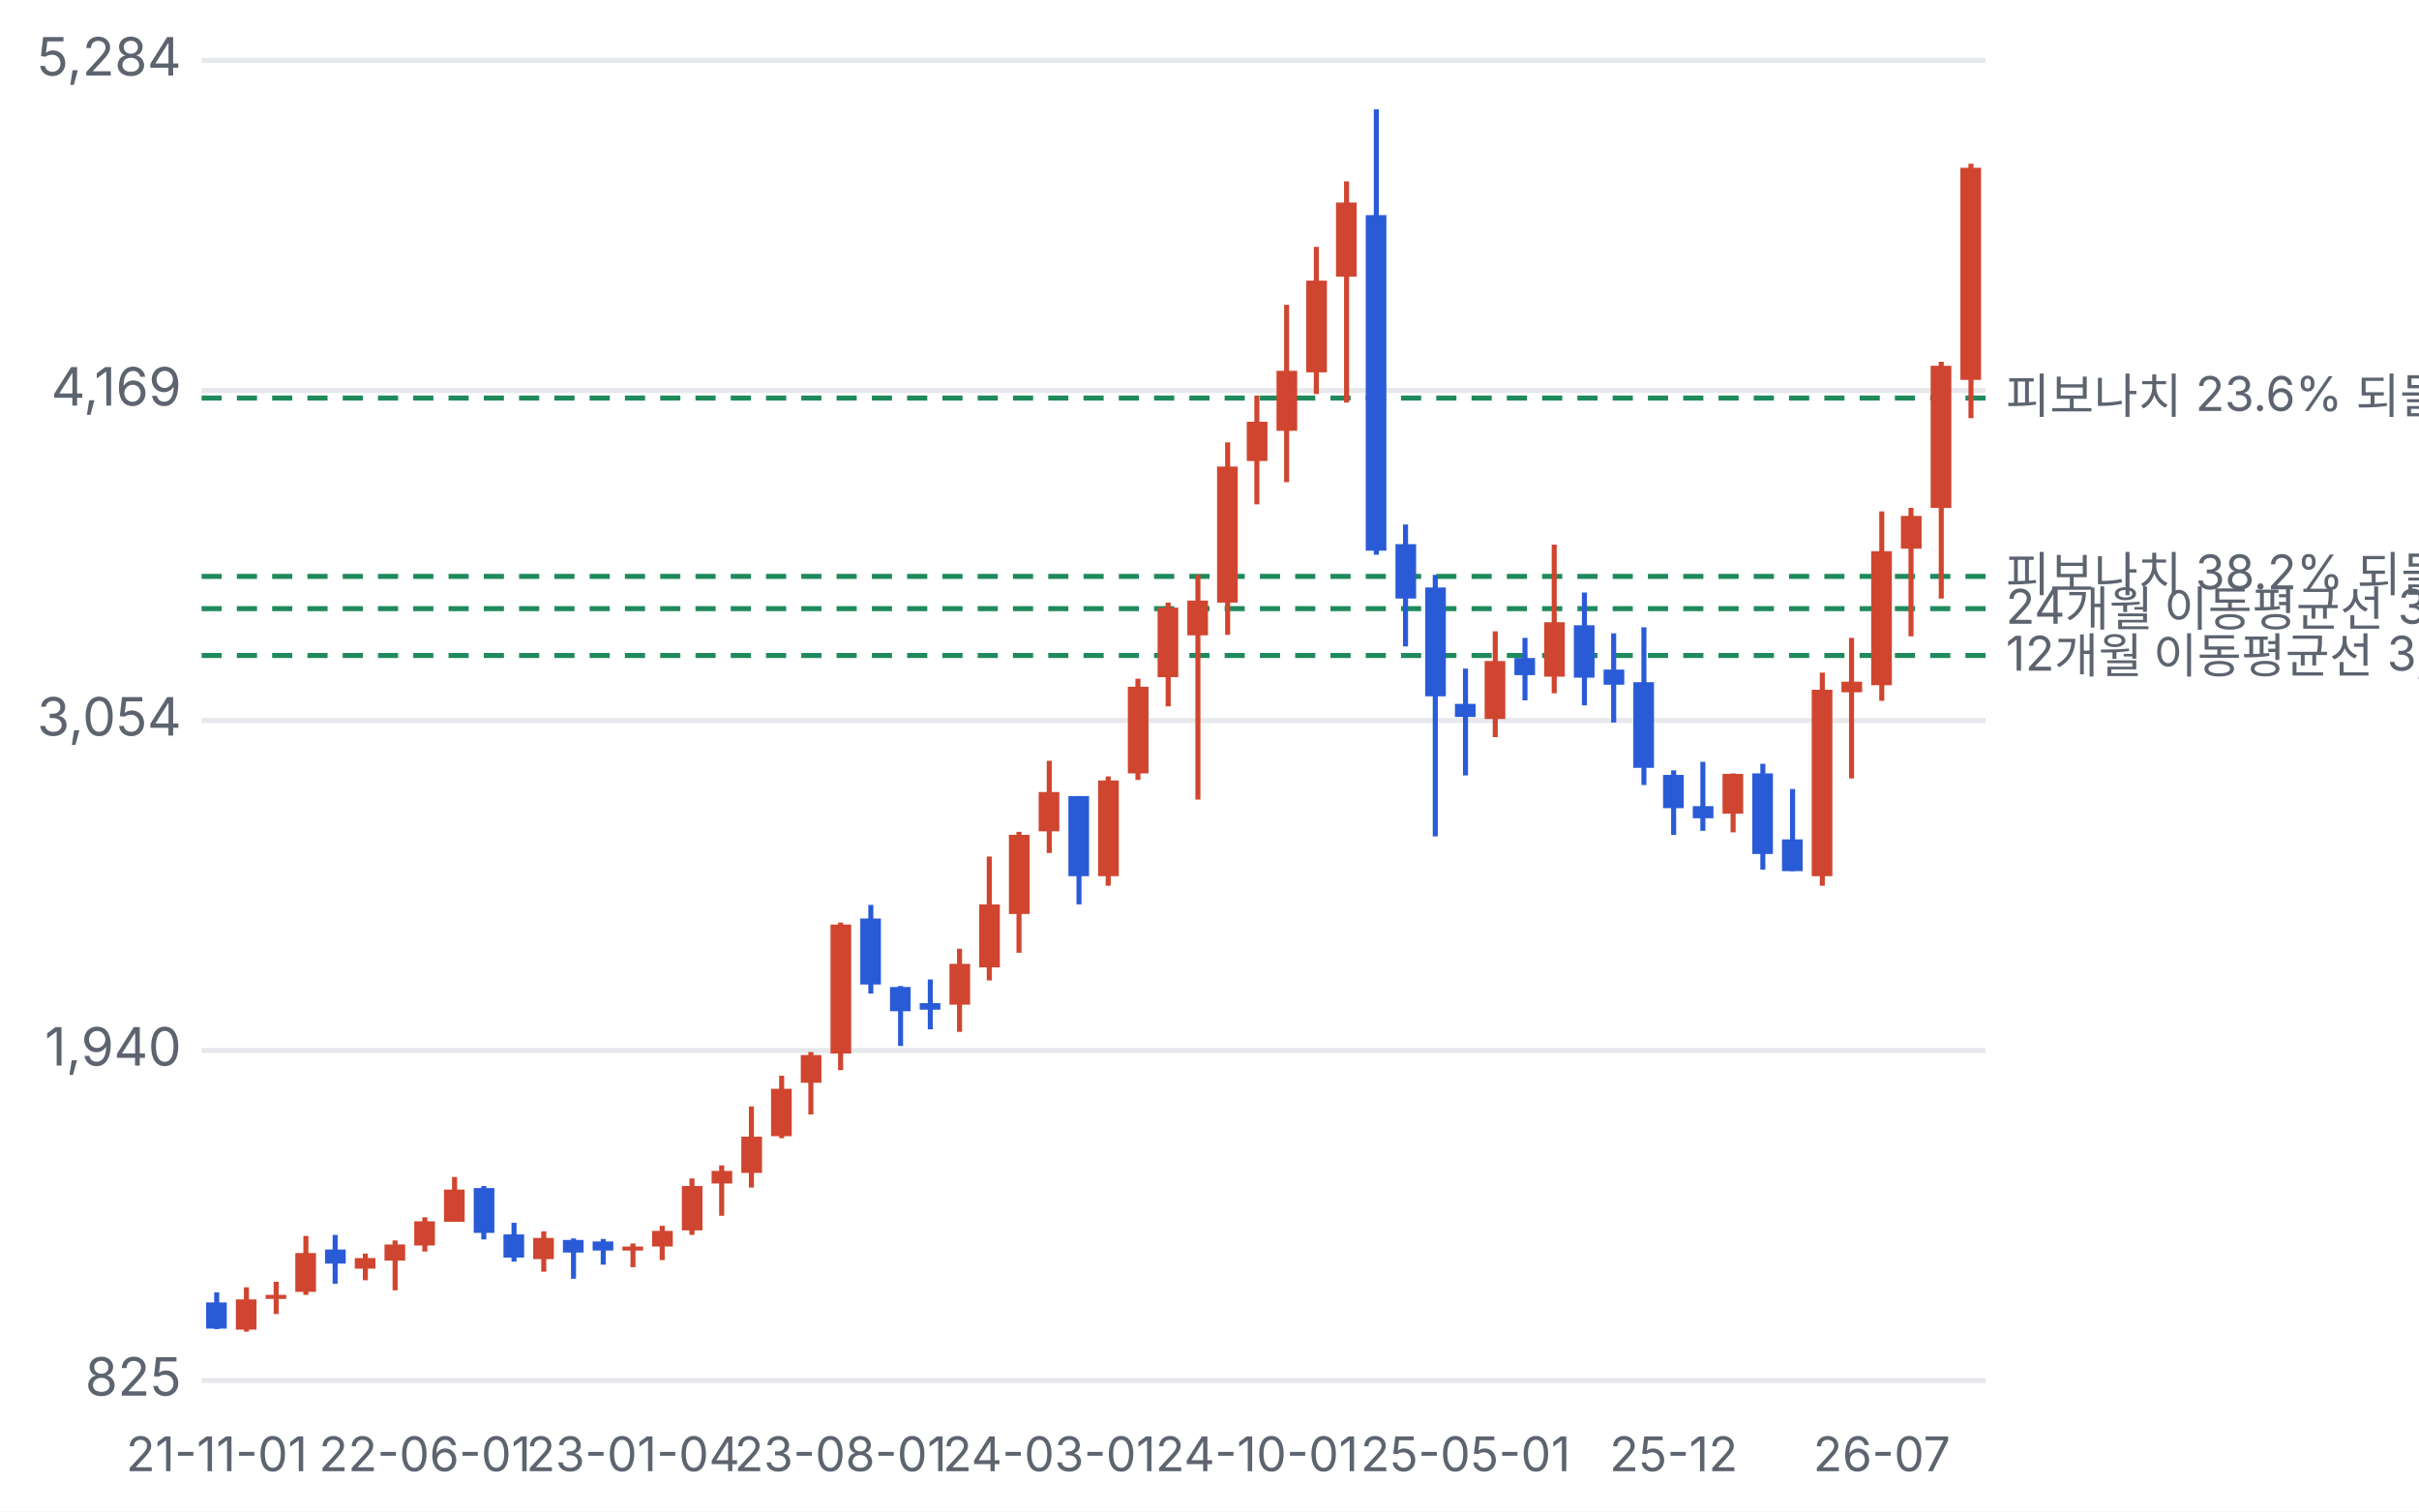
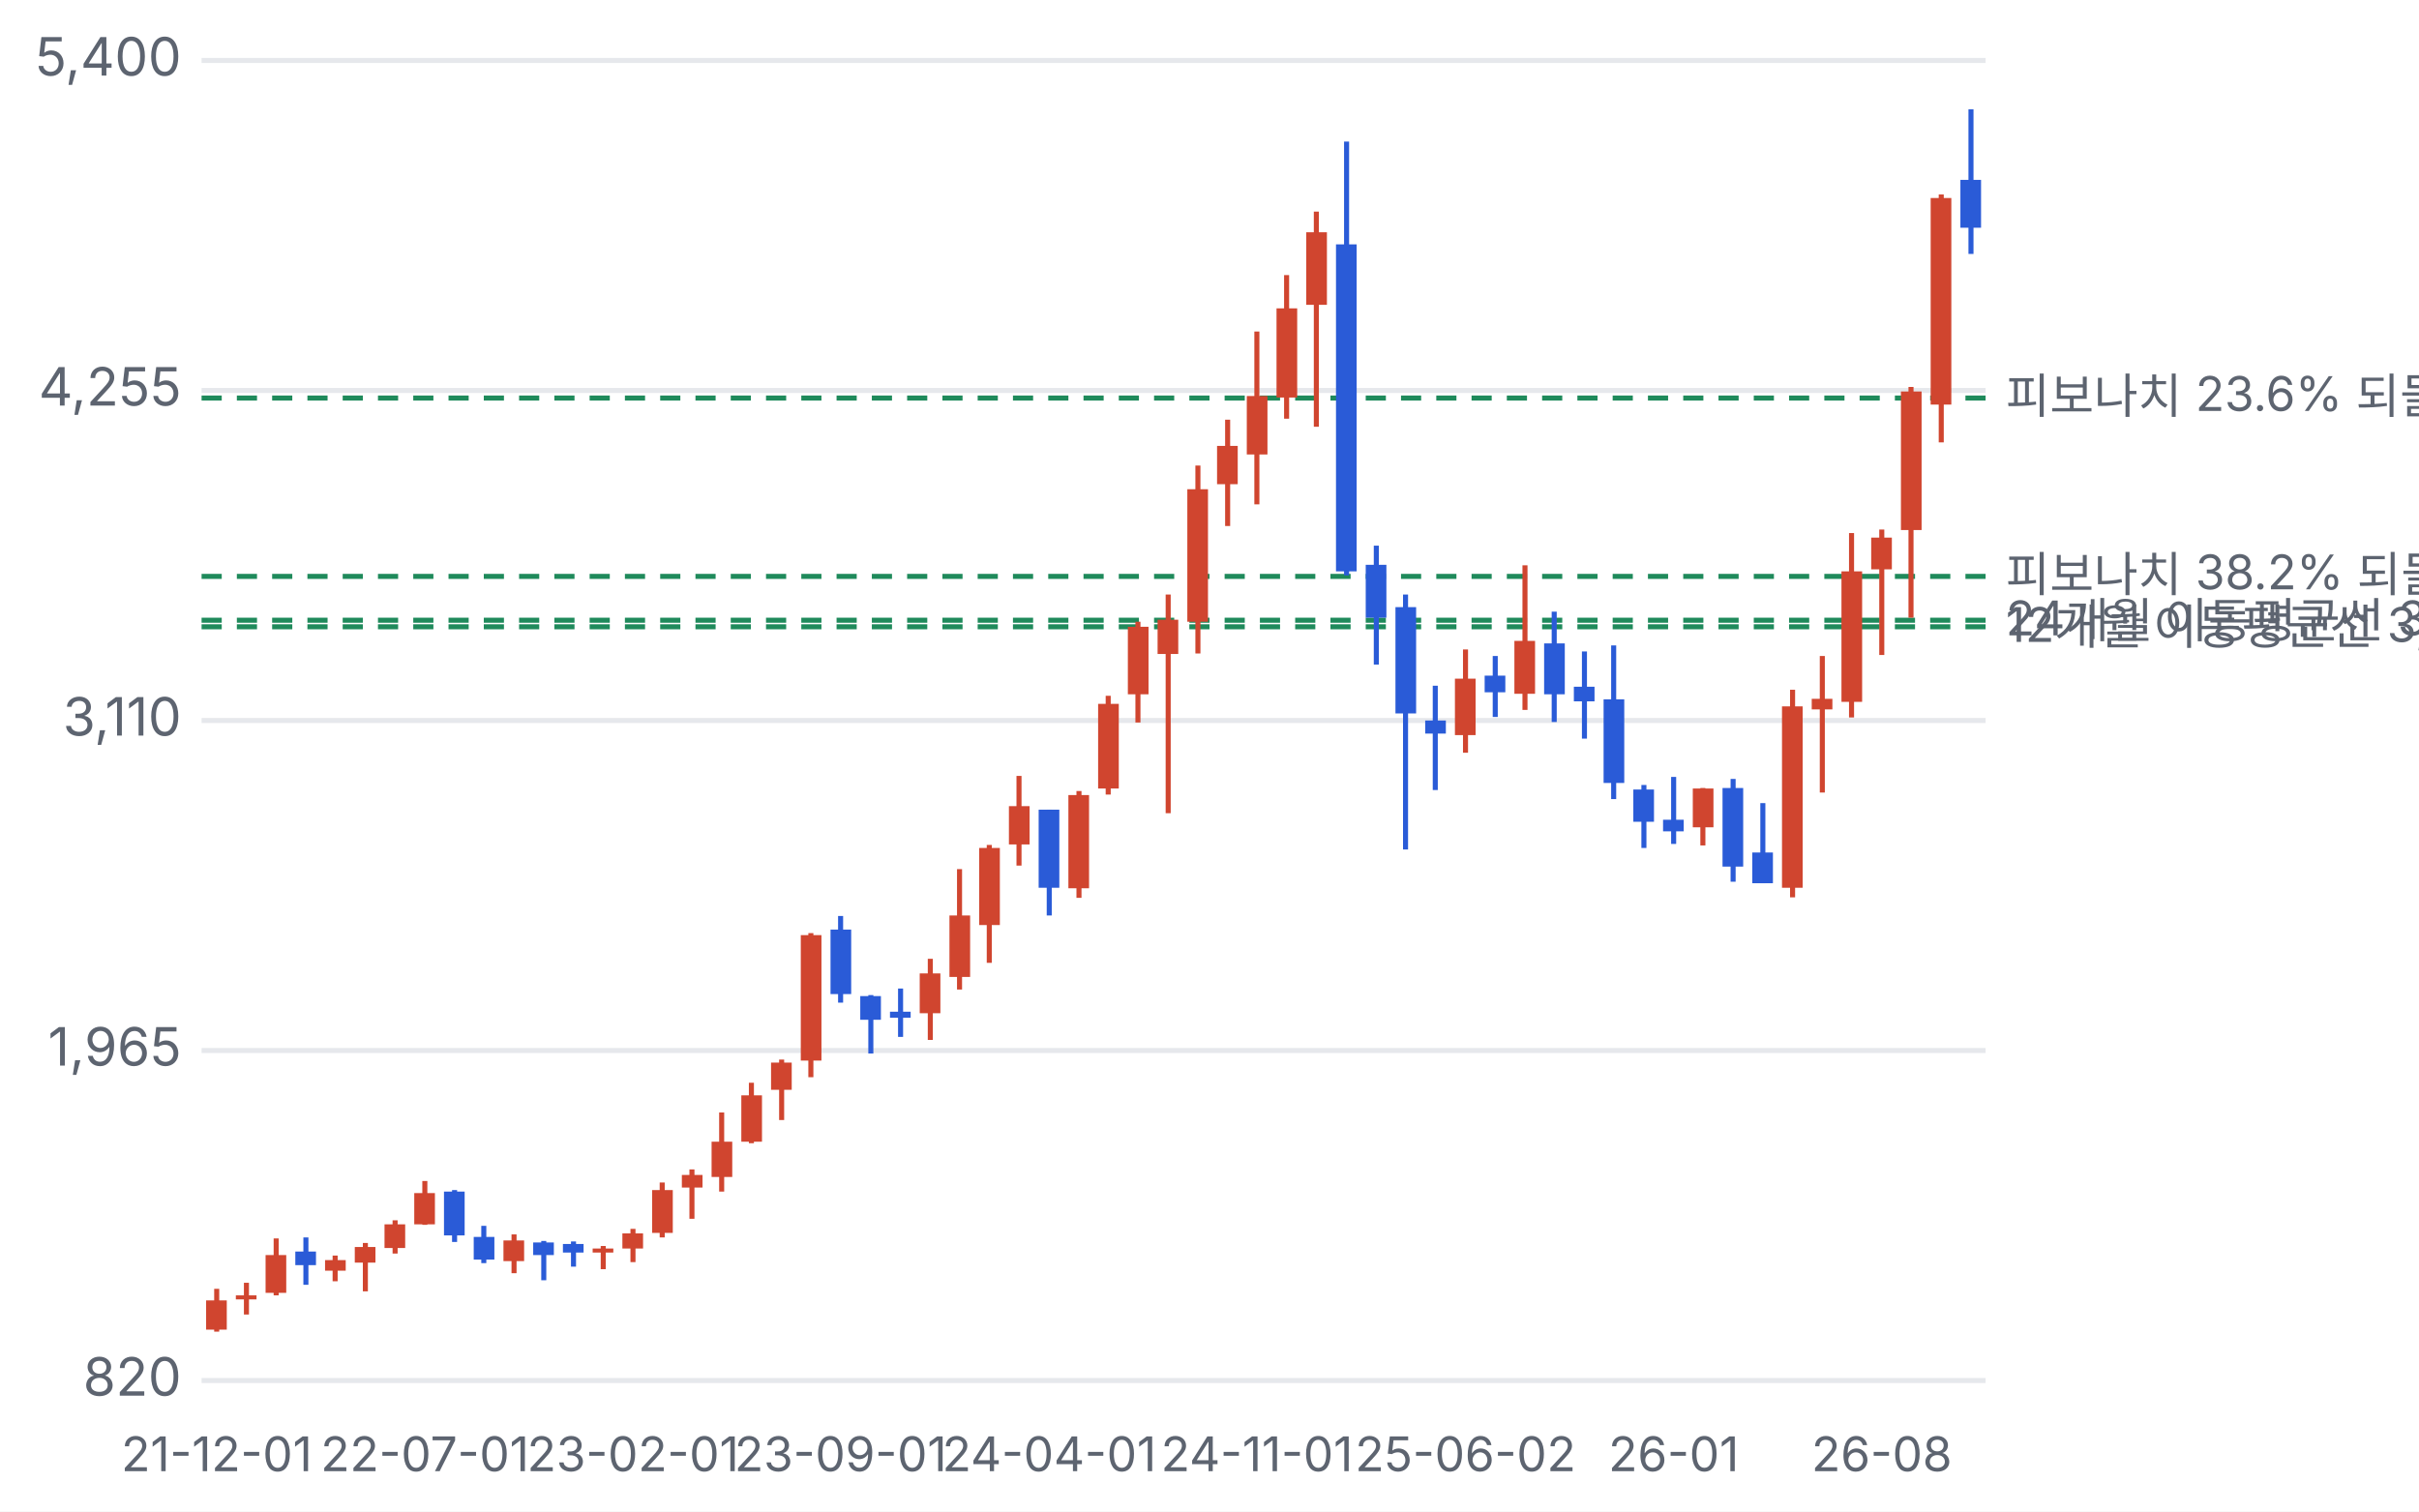
<svg xmlns="http://www.w3.org/2000/svg" viewBox="0 0 480 300" width="480" height="300">
  <style>text{fill:#5d6470;font-size:10.5px;font-family:-apple-system,'Apple SD Gothic Neo','Malgun Gothic',sans-serif}</style>
  <rect width="100%" height="100%" fill="#ffffff" />
  <g transform="translate(0,0)">
    <line x1="40" x2="394" y1="274.0" y2="274.0" stroke="#e6e8ec" />
-     <text x="36" y="277.0" text-anchor="end">825</text>
+     <text x="36" y="277.0" text-anchor="end">820</text>
    <line x1="40" x2="394" y1="208.5" y2="208.5" stroke="#e6e8ec" />
-     <text x="36" y="211.5" text-anchor="end">1,940</text>
+     <text x="36" y="211.5" text-anchor="end">1,965</text>
    <line x1="40" x2="394" y1="143.0" y2="143.0" stroke="#e6e8ec" />
-     <text x="36" y="146.0" text-anchor="end">3,054</text>
+     <text x="36" y="146.0" text-anchor="end">3,110</text>
    <line x1="40" x2="394" y1="77.5" y2="77.5" stroke="#e6e8ec" />
-     <text x="36" y="80.5" text-anchor="end">4,169</text>
+     <text x="36" y="80.5" text-anchor="end">4,255</text>
    <line x1="40" x2="394" y1="12.0" y2="12.0" stroke="#e6e8ec" />
-     <text x="36" y="15.0" text-anchor="end">5,284</text>
+     <text x="36" y="15.0" text-anchor="end">5,400</text>
    <line x1="40" x2="394" y1="79.0" y2="79.0" stroke="#1f8a5b" stroke-dasharray="4 3" />
-     <text x="398" y="82.0" style="font-size:9.5px">피보나치 23.6% 되돌림 4,145</text>
+     <text x="398" y="82.0" style="font-size:9.5px">피보나치 23.6% 되돌림 4,229</text>
    <line x1="40" x2="394" y1="114.4" y2="114.4" stroke="#1f8a5b" stroke-dasharray="4 3" />
-     <text x="398" y="117.4" style="font-size:9.5px">피보나치 38.2% 되돌림 3,542</text>
-     <line x1="40" x2="394" y1="120.8" y2="120.8" stroke="#1f8a5b" stroke-dasharray="4 3" />
-     <text x="398" y="123.8" style="font-size:9.5px">24개월 이동평균선 3,433</text>
-     <line x1="40" x2="394" y1="130.1" y2="130.1" stroke="#1f8a5b" stroke-dasharray="4 3" />
-     <text x="398" y="133.1" style="font-size:9.5px">12개월 이동평균선 3,274</text>
-     <line x1="43.0" x2="43.0" y1="256.5" y2="263.8" stroke="#2a5bd7" />
-     <rect x="40.9" y="258.5" width="4.1" height="5.2" fill="#2a5bd7" />
-     <text x="43.0" y="292" text-anchor="middle" style="font-size:9.5px">21-11-01</text>
-     <line x1="48.9" x2="48.9" y1="255.5" y2="264.3" stroke="#d0452f" />
-     <rect x="46.8" y="257.9" width="4.1" height="6.0" fill="#d0452f" />
-     <line x1="54.8" x2="54.8" y1="254.4" y2="260.8" stroke="#d0452f" />
-     <rect x="52.7" y="257.0" width="4.1" height="0.8" fill="#d0452f" />
-     <line x1="60.7" x2="60.7" y1="245.3" y2="257.0" stroke="#d0452f" />
-     <rect x="58.6" y="248.7" width="4.1" height="7.7" fill="#d0452f" />
-     <line x1="66.5" x2="66.5" y1="245.1" y2="254.8" stroke="#2a5bd7" />
-     <rect x="64.5" y="248.0" width="4.1" height="2.8" fill="#2a5bd7" />
-     <line x1="72.5" x2="72.5" y1="248.8" y2="254.1" stroke="#d0452f" />
-     <rect x="70.4" y="249.7" width="4.1" height="2.1" fill="#d0452f" />
-     <line x1="78.4" x2="78.4" y1="246.2" y2="256.1" stroke="#d0452f" />
-     <rect x="76.3" y="247.0" width="4.1" height="3.2" fill="#d0452f" />
-     <line x1="84.3" x2="84.3" y1="241.6" y2="248.4" stroke="#d0452f" />
-     <rect x="82.2" y="242.4" width="4.1" height="4.8" fill="#d0452f" />
-     <text x="84.3" y="292" text-anchor="middle" style="font-size:9.5px">22-06-01</text>
-     <line x1="90.2" x2="90.2" y1="233.6" y2="242.5" stroke="#d0452f" />
-     <rect x="88.1" y="236.1" width="4.1" height="6.4" fill="#d0452f" />
-     <line x1="96.0" x2="96.0" y1="235.4" y2="246.0" stroke="#2a5bd7" />
-     <rect x="94.0" y="235.8" width="4.1" height="8.9" fill="#2a5bd7" />
-     <line x1="102.0" x2="102.0" y1="242.7" y2="250.4" stroke="#2a5bd7" />
-     <rect x="99.9" y="245.0" width="4.1" height="4.6" fill="#2a5bd7" />
-     <line x1="107.9" x2="107.9" y1="244.4" y2="252.4" stroke="#d0452f" />
-     <rect x="105.8" y="245.7" width="4.1" height="4.2" fill="#d0452f" />
-     <line x1="113.8" x2="113.8" y1="245.8" y2="253.8" stroke="#2a5bd7" />
-     <rect x="111.7" y="246.1" width="4.1" height="2.5" fill="#2a5bd7" />
-     <line x1="119.7" x2="119.7" y1="245.9" y2="251.0" stroke="#2a5bd7" />
-     <rect x="117.6" y="246.4" width="4.1" height="1.8" fill="#2a5bd7" />
-     <line x1="125.6" x2="125.6" y1="246.8" y2="251.5" stroke="#d0452f" />
-     <rect x="123.5" y="247.4" width="4.1" height="0.8" fill="#d0452f" />
-     <text x="125.6" y="292" text-anchor="middle" style="font-size:9.5px">23-01-04</text>
-     <line x1="131.4" x2="131.4" y1="243.3" y2="250.1" stroke="#d0452f" />
-     <rect x="129.4" y="244.3" width="4.1" height="3.1" fill="#d0452f" />
-     <line x1="137.3" x2="137.3" y1="233.9" y2="245.1" stroke="#d0452f" />
-     <rect x="135.3" y="235.4" width="4.1" height="8.8" fill="#d0452f" />
-     <line x1="143.2" x2="143.2" y1="231.3" y2="241.3" stroke="#d0452f" />
-     <rect x="141.2" y="232.4" width="4.1" height="2.5" fill="#d0452f" />
-     <line x1="149.1" x2="149.1" y1="219.6" y2="235.7" stroke="#d0452f" />
-     <rect x="147.1" y="225.6" width="4.1" height="7.2" fill="#d0452f" />
-     <line x1="155.1" x2="155.1" y1="213.5" y2="225.9" stroke="#d0452f" />
-     <rect x="153.0" y="216.1" width="4.1" height="9.4" fill="#d0452f" />
-     <line x1="160.9" x2="160.9" y1="208.8" y2="221.2" stroke="#d0452f" />
-     <rect x="158.9" y="209.4" width="4.1" height="5.5" fill="#d0452f" />
-     <line x1="166.8" x2="166.8" y1="183.1" y2="212.4" stroke="#d0452f" />
-     <rect x="164.8" y="183.5" width="4.1" height="25.6" fill="#d0452f" />
-     <text x="166.8" y="292" text-anchor="middle" style="font-size:9.5px">23-08-01</text>
-     <line x1="172.8" x2="172.8" y1="179.6" y2="197.2" stroke="#2a5bd7" />
-     <rect x="170.7" y="182.3" width="4.1" height="13.1" fill="#2a5bd7" />
-     <line x1="178.7" x2="178.7" y1="195.7" y2="207.6" stroke="#2a5bd7" />
-     <rect x="176.6" y="195.9" width="4.1" height="4.8" fill="#2a5bd7" />
-     <line x1="184.6" x2="184.6" y1="194.4" y2="204.3" stroke="#2a5bd7" />
-     <rect x="182.5" y="199.1" width="4.1" height="1.3" fill="#2a5bd7" />
-     <line x1="190.4" x2="190.4" y1="188.3" y2="204.8" stroke="#d0452f" />
-     <rect x="188.4" y="191.3" width="4.1" height="8.1" fill="#d0452f" />
-     <line x1="196.3" x2="196.3" y1="170.0" y2="194.6" stroke="#d0452f" />
-     <rect x="194.3" y="179.5" width="4.1" height="12.5" fill="#d0452f" />
-     <line x1="202.2" x2="202.2" y1="165.1" y2="189.1" stroke="#d0452f" />
-     <rect x="200.2" y="165.7" width="4.1" height="15.7" fill="#d0452f" />
-     <line x1="208.2" x2="208.2" y1="151.0" y2="169.3" stroke="#d0452f" />
-     <rect x="206.1" y="157.2" width="4.1" height="7.8" fill="#d0452f" />
-     <text x="208.2" y="292" text-anchor="middle" style="font-size:9.5px">24-03-01</text>
-     <line x1="214.1" x2="214.1" y1="158.0" y2="179.5" stroke="#2a5bd7" />
-     <rect x="212.0" y="158.0" width="4.1" height="15.9" fill="#2a5bd7" />
-     <line x1="219.9" x2="219.9" y1="154.1" y2="175.8" stroke="#d0452f" />
-     <rect x="217.9" y="154.9" width="4.1" height="19.0" fill="#d0452f" />
-     <line x1="225.8" x2="225.8" y1="134.7" y2="154.8" stroke="#d0452f" />
-     <rect x="223.8" y="136.3" width="4.1" height="17.2" fill="#d0452f" />
-     <line x1="231.8" x2="231.8" y1="119.6" y2="140.2" stroke="#d0452f" />
-     <rect x="229.7" y="120.6" width="4.1" height="13.8" fill="#d0452f" />
-     <line x1="237.7" x2="237.7" y1="114.1" y2="158.7" stroke="#d0452f" />
-     <rect x="235.6" y="119.2" width="4.1" height="6.9" fill="#d0452f" />
-     <line x1="243.6" x2="243.6" y1="87.8" y2="126.0" stroke="#d0452f" />
-     <rect x="241.5" y="92.6" width="4.1" height="27.0" fill="#d0452f" />
-     <line x1="249.4" x2="249.4" y1="78.5" y2="100.1" stroke="#d0452f" />
-     <rect x="247.4" y="83.7" width="4.1" height="7.8" fill="#d0452f" />
-     <text x="249.4" y="292" text-anchor="middle" style="font-size:9.5px">24-10-01</text>
-     <line x1="255.3" x2="255.3" y1="60.5" y2="95.7" stroke="#d0452f" />
-     <rect x="253.3" y="73.6" width="4.1" height="11.9" fill="#d0452f" />
-     <line x1="261.2" x2="261.2" y1="49.0" y2="78.2" stroke="#d0452f" />
-     <rect x="259.2" y="55.7" width="4.1" height="18.2" fill="#d0452f" />
-     <line x1="267.2" x2="267.2" y1="36.0" y2="79.9" stroke="#d0452f" />
-     <rect x="265.1" y="40.2" width="4.1" height="14.7" fill="#d0452f" />
-     <line x1="273.1" x2="273.1" y1="21.7" y2="110.1" stroke="#2a5bd7" />
-     <rect x="271.0" y="42.7" width="4.1" height="66.6" fill="#2a5bd7" />
-     <line x1="278.9" x2="278.9" y1="104.1" y2="128.3" stroke="#2a5bd7" />
-     <rect x="276.9" y="108.0" width="4.1" height="10.8" fill="#2a5bd7" />
-     <line x1="284.8" x2="284.8" y1="114.1" y2="166.0" stroke="#2a5bd7" />
-     <rect x="282.8" y="116.6" width="4.1" height="21.6" fill="#2a5bd7" />
-     <line x1="290.8" x2="290.8" y1="132.7" y2="153.9" stroke="#2a5bd7" />
-     <rect x="288.7" y="139.7" width="4.1" height="2.6" fill="#2a5bd7" />
-     <text x="290.8" y="292" text-anchor="middle" style="font-size:9.5px">25-05-01</text>
-     <line x1="296.7" x2="296.7" y1="125.3" y2="146.3" stroke="#d0452f" />
-     <rect x="294.6" y="131.2" width="4.1" height="11.5" fill="#d0452f" />
-     <line x1="302.6" x2="302.6" y1="126.6" y2="139.0" stroke="#2a5bd7" />
-     <rect x="300.5" y="130.6" width="4.1" height="3.4" fill="#2a5bd7" />
-     <line x1="308.4" x2="308.4" y1="108.1" y2="137.6" stroke="#d0452f" />
-     <rect x="306.4" y="123.5" width="4.1" height="10.8" fill="#d0452f" />
-     <line x1="314.4" x2="314.4" y1="117.6" y2="140.0" stroke="#2a5bd7" />
-     <rect x="312.3" y="124.1" width="4.1" height="10.4" fill="#2a5bd7" />
-     <line x1="320.2" x2="320.2" y1="125.7" y2="143.4" stroke="#2a5bd7" />
-     <rect x="318.2" y="132.9" width="4.1" height="3.0" fill="#2a5bd7" />
-     <line x1="326.2" x2="326.2" y1="124.5" y2="155.8" stroke="#2a5bd7" />
-     <rect x="324.1" y="135.4" width="4.1" height="17.0" fill="#2a5bd7" />
-     <line x1="332.1" x2="332.1" y1="152.9" y2="165.7" stroke="#2a5bd7" />
-     <rect x="330.0" y="153.8" width="4.1" height="6.6" fill="#2a5bd7" />
-     <text x="332.1" y="292" text-anchor="middle" style="font-size:9.5px">25-12</text>
-     <line x1="337.9" x2="337.9" y1="151.2" y2="164.9" stroke="#2a5bd7" />
-     <rect x="335.9" y="160.0" width="4.1" height="2.4" fill="#2a5bd7" />
-     <line x1="343.9" x2="343.9" y1="153.5" y2="165.2" stroke="#d0452f" />
-     <rect x="341.8" y="153.6" width="4.1" height="7.9" fill="#d0452f" />
-     <line x1="349.8" x2="349.8" y1="151.6" y2="172.6" stroke="#2a5bd7" />
-     <rect x="347.7" y="153.5" width="4.1" height="16.0" fill="#2a5bd7" />
-     <line x1="355.7" x2="355.7" y1="156.6" y2="172.9" stroke="#2a5bd7" />
-     <rect x="353.6" y="166.6" width="4.1" height="6.3" fill="#2a5bd7" />
-     <line x1="361.6" x2="361.6" y1="133.5" y2="175.8" stroke="#d0452f" />
-     <rect x="359.5" y="136.9" width="4.1" height="37.0" fill="#d0452f" />
-     <line x1="367.4" x2="367.4" y1="126.6" y2="154.5" stroke="#d0452f" />
-     <rect x="365.4" y="135.3" width="4.1" height="2.1" fill="#d0452f" />
-     <line x1="373.4" x2="373.4" y1="101.5" y2="139.1" stroke="#d0452f" />
-     <rect x="371.3" y="109.4" width="4.1" height="26.6" fill="#d0452f" />
-     <text x="373.4" y="292" text-anchor="middle" style="font-size:9.5px">26-07</text>
-     <line x1="379.2" x2="379.2" y1="100.8" y2="126.3" stroke="#d0452f" />
-     <rect x="377.2" y="102.4" width="4.1" height="6.5" fill="#d0452f" />
-     <line x1="385.2" x2="385.2" y1="71.8" y2="118.8" stroke="#d0452f" />
-     <rect x="383.1" y="72.6" width="4.1" height="28.2" fill="#d0452f" />
-     <line x1="391.1" x2="391.1" y1="32.5" y2="83.0" stroke="#d0452f" />
-     <rect x="389.0" y="33.3" width="4.1" height="42.1" fill="#d0452f" />
+     <text x="398" y="117.4" style="font-size:9.5px">피보나치 38.2% 되돌림 3,610</text>
+     <line x1="40" x2="394" y1="123.1" y2="123.1" stroke="#1f8a5b" stroke-dasharray="4 3" />
+     <text x="398" y="126.1" style="font-size:9.5px">24개월 이동평균선 3,457</text>
+     <line x1="40" x2="394" y1="124.4" y2="124.4" stroke="#1f8a5b" stroke-dasharray="4 3" />
+     <text x="398" y="127.4" style="font-size:9.5px">12개월 이동평균선 3,434</text>
+     <line x1="43.0" x2="43.0" y1="255.8" y2="264.3" stroke="#d0452f" />
+     <rect x="40.9" y="258.1" width="4.1" height="5.8" fill="#d0452f" />
+     <text x="43.0" y="292" text-anchor="middle" style="font-size:9.5px">21-12-01</text>
+     <line x1="48.9" x2="48.9" y1="254.6" y2="260.9" stroke="#d0452f" />
+     <rect x="46.8" y="257.1" width="4.1" height="0.8" fill="#d0452f" />
+     <line x1="54.8" x2="54.8" y1="245.8" y2="257.1" stroke="#d0452f" />
+     <rect x="52.7" y="249.1" width="4.1" height="7.5" fill="#d0452f" />
+     <line x1="60.7" x2="60.7" y1="245.6" y2="255.0" stroke="#2a5bd7" />
+     <rect x="58.6" y="248.4" width="4.1" height="2.7" fill="#2a5bd7" />
+     <line x1="66.5" x2="66.5" y1="249.2" y2="254.3" stroke="#d0452f" />
+     <rect x="64.5" y="250.1" width="4.1" height="2.1" fill="#d0452f" />
+     <line x1="72.5" x2="72.5" y1="246.7" y2="256.3" stroke="#d0452f" />
+     <rect x="70.4" y="247.5" width="4.1" height="3.1" fill="#d0452f" />
+     <line x1="78.4" x2="78.4" y1="242.2" y2="248.8" stroke="#d0452f" />
+     <rect x="76.3" y="243.0" width="4.1" height="4.7" fill="#d0452f" />
+     <line x1="84.3" x2="84.3" y1="234.4" y2="243.1" stroke="#d0452f" />
+     <rect x="82.2" y="236.8" width="4.1" height="6.2" fill="#d0452f" />
+     <text x="84.3" y="292" text-anchor="middle" style="font-size:9.5px">22-07-01</text>
+     <line x1="90.2" x2="90.2" y1="236.2" y2="246.5" stroke="#2a5bd7" />
+     <rect x="88.1" y="236.5" width="4.1" height="8.7" fill="#2a5bd7" />
+     <line x1="96.0" x2="96.0" y1="243.3" y2="250.7" stroke="#2a5bd7" />
+     <rect x="94.0" y="245.5" width="4.1" height="4.5" fill="#2a5bd7" />
+     <line x1="102.0" x2="102.0" y1="245.0" y2="252.7" stroke="#d0452f" />
+     <rect x="99.9" y="246.2" width="4.1" height="4.1" fill="#d0452f" />
+     <line x1="107.9" x2="107.9" y1="246.3" y2="254.1" stroke="#2a5bd7" />
+     <rect x="105.8" y="246.6" width="4.1" height="2.5" fill="#2a5bd7" />
+     <line x1="113.8" x2="113.8" y1="246.4" y2="251.4" stroke="#2a5bd7" />
+     <rect x="111.7" y="246.9" width="4.1" height="1.7" fill="#2a5bd7" />
+     <line x1="119.7" x2="119.7" y1="247.3" y2="251.9" stroke="#d0452f" />
+     <rect x="117.6" y="247.8" width="4.1" height="0.8" fill="#d0452f" />
+     <line x1="125.6" x2="125.6" y1="243.9" y2="250.5" stroke="#d0452f" />
+     <rect x="123.5" y="244.8" width="4.1" height="3.0" fill="#d0452f" />
+     <text x="125.6" y="292" text-anchor="middle" style="font-size:9.5px">23-02-01</text>
+     <line x1="131.4" x2="131.4" y1="234.7" y2="245.6" stroke="#d0452f" />
+     <rect x="129.4" y="236.2" width="4.1" height="8.5" fill="#d0452f" />
+     <line x1="137.3" x2="137.3" y1="232.1" y2="241.9" stroke="#d0452f" />
+     <rect x="135.3" y="233.2" width="4.1" height="2.5" fill="#d0452f" />
+     <line x1="143.2" x2="143.2" y1="220.8" y2="236.5" stroke="#d0452f" />
+     <rect x="141.2" y="226.6" width="4.1" height="7.0" fill="#d0452f" />
+     <line x1="149.1" x2="149.1" y1="214.9" y2="226.9" stroke="#d0452f" />
+     <rect x="147.1" y="217.4" width="4.1" height="9.2" fill="#d0452f" />
+     <line x1="155.1" x2="155.1" y1="210.3" y2="222.3" stroke="#d0452f" />
+     <rect x="153.0" y="210.9" width="4.1" height="5.4" fill="#d0452f" />
+     <line x1="160.9" x2="160.9" y1="185.2" y2="213.8" stroke="#d0452f" />
+     <rect x="158.9" y="185.6" width="4.1" height="24.9" fill="#d0452f" />
+     <line x1="166.8" x2="166.8" y1="181.8" y2="199.0" stroke="#2a5bd7" />
+     <rect x="164.8" y="184.5" width="4.1" height="12.8" fill="#2a5bd7" />
+     <text x="166.8" y="292" text-anchor="middle" style="font-size:9.5px">23-09-01</text>
+     <line x1="172.8" x2="172.8" y1="197.5" y2="209.1" stroke="#2a5bd7" />
+     <rect x="170.7" y="197.7" width="4.1" height="4.7" fill="#2a5bd7" />
+     <line x1="178.7" x2="178.7" y1="196.2" y2="205.8" stroke="#2a5bd7" />
+     <rect x="176.6" y="200.8" width="4.1" height="1.2" fill="#2a5bd7" />
+     <line x1="184.6" x2="184.6" y1="190.3" y2="206.4" stroke="#d0452f" />
+     <rect x="182.5" y="193.2" width="4.1" height="7.9" fill="#d0452f" />
+     <line x1="190.4" x2="190.4" y1="172.5" y2="196.4" stroke="#d0452f" />
+     <rect x="188.4" y="181.7" width="4.1" height="12.2" fill="#d0452f" />
+     <line x1="196.3" x2="196.3" y1="167.7" y2="191.1" stroke="#d0452f" />
+     <rect x="194.3" y="168.3" width="4.1" height="15.3" fill="#d0452f" />
+     <line x1="202.2" x2="202.2" y1="154.0" y2="171.8" stroke="#d0452f" />
+     <rect x="200.2" y="160.0" width="4.1" height="7.6" fill="#d0452f" />
+     <line x1="208.2" x2="208.2" y1="160.7" y2="181.7" stroke="#2a5bd7" />
+     <rect x="206.1" y="160.7" width="4.1" height="15.5" fill="#2a5bd7" />
+     <text x="208.2" y="292" text-anchor="middle" style="font-size:9.5px">24-04-01</text>
+     <line x1="214.1" x2="214.1" y1="157.0" y2="178.2" stroke="#d0452f" />
+     <rect x="212.0" y="157.8" width="4.1" height="18.5" fill="#d0452f" />
+     <line x1="219.9" x2="219.9" y1="138.1" y2="157.7" stroke="#d0452f" />
+     <rect x="217.9" y="139.7" width="4.1" height="16.8" fill="#d0452f" />
+     <line x1="225.8" x2="225.8" y1="123.4" y2="143.4" stroke="#d0452f" />
+     <rect x="223.8" y="124.4" width="4.1" height="13.4" fill="#d0452f" />
+     <line x1="231.8" x2="231.8" y1="118.0" y2="161.4" stroke="#d0452f" />
+     <rect x="229.7" y="123.0" width="4.1" height="6.8" fill="#d0452f" />
+     <line x1="237.7" x2="237.7" y1="92.4" y2="129.7" stroke="#d0452f" />
+     <rect x="235.6" y="97.1" width="4.1" height="26.3" fill="#d0452f" />
+     <line x1="243.6" x2="243.6" y1="83.3" y2="104.4" stroke="#d0452f" />
+     <rect x="241.5" y="88.5" width="4.1" height="7.6" fill="#d0452f" />
+     <line x1="249.4" x2="249.4" y1="65.8" y2="100.1" stroke="#d0452f" />
+     <rect x="247.4" y="78.6" width="4.1" height="11.6" fill="#d0452f" />
+     <text x="249.4" y="292" text-anchor="middle" style="font-size:9.5px">24-11-01</text>
+     <line x1="255.3" x2="255.3" y1="54.6" y2="83.1" stroke="#d0452f" />
+     <rect x="253.3" y="61.2" width="4.1" height="17.7" fill="#d0452f" />
+     <line x1="261.2" x2="261.2" y1="42.0" y2="84.7" stroke="#d0452f" />
+     <rect x="259.2" y="46.1" width="4.1" height="14.4" fill="#d0452f" />
+     <line x1="267.2" x2="267.2" y1="28.1" y2="114.2" stroke="#2a5bd7" />
+     <rect x="265.1" y="48.5" width="4.1" height="64.9" fill="#2a5bd7" />
+     <line x1="273.1" x2="273.1" y1="108.3" y2="131.9" stroke="#2a5bd7" />
+     <rect x="271.0" y="112.1" width="4.1" height="10.5" fill="#2a5bd7" />
+     <line x1="278.9" x2="278.9" y1="118.0" y2="168.6" stroke="#2a5bd7" />
+     <rect x="276.9" y="120.5" width="4.1" height="21.1" fill="#2a5bd7" />
+     <line x1="284.8" x2="284.8" y1="136.1" y2="156.8" stroke="#2a5bd7" />
+     <rect x="282.8" y="143.0" width="4.1" height="2.6" fill="#2a5bd7" />
+     <line x1="290.8" x2="290.8" y1="128.9" y2="149.4" stroke="#d0452f" />
+     <rect x="288.7" y="134.7" width="4.1" height="11.2" fill="#d0452f" />
+     <text x="290.8" y="292" text-anchor="middle" style="font-size:9.5px">25-06-02</text>
+     <line x1="296.7" x2="296.7" y1="130.2" y2="142.3" stroke="#2a5bd7" />
+     <rect x="294.6" y="134.1" width="4.1" height="3.3" fill="#2a5bd7" />
+     <line x1="302.6" x2="302.6" y1="112.2" y2="140.9" stroke="#d0452f" />
+     <rect x="300.5" y="127.2" width="4.1" height="10.5" fill="#d0452f" />
+     <line x1="308.4" x2="308.4" y1="121.4" y2="143.3" stroke="#2a5bd7" />
+     <rect x="306.4" y="127.7" width="4.1" height="10.1" fill="#2a5bd7" />
+     <line x1="314.4" x2="314.4" y1="129.3" y2="146.6" stroke="#2a5bd7" />
+     <rect x="312.3" y="136.3" width="4.1" height="2.9" fill="#2a5bd7" />
+     <line x1="320.2" x2="320.2" y1="128.1" y2="158.6" stroke="#2a5bd7" />
+     <rect x="318.2" y="138.8" width="4.1" height="16.6" fill="#2a5bd7" />
+     <line x1="326.2" x2="326.2" y1="155.8" y2="168.3" stroke="#2a5bd7" />
+     <rect x="324.1" y="156.7" width="4.1" height="6.4" fill="#2a5bd7" />
+     <line x1="332.1" x2="332.1" y1="154.2" y2="167.5" stroke="#2a5bd7" />
+     <rect x="330.0" y="162.7" width="4.1" height="2.3" fill="#2a5bd7" />
+     <text x="332.1" y="292" text-anchor="middle" style="font-size:9.5px">26-01</text>
+     <line x1="337.9" x2="337.9" y1="156.4" y2="167.8" stroke="#d0452f" />
+     <rect x="335.9" y="156.5" width="4.1" height="7.7" fill="#d0452f" />
+     <line x1="343.9" x2="343.9" y1="154.6" y2="175.0" stroke="#2a5bd7" />
+     <rect x="341.8" y="156.4" width="4.1" height="15.6" fill="#2a5bd7" />
+     <line x1="349.8" x2="349.8" y1="159.4" y2="175.3" stroke="#2a5bd7" />
+     <rect x="347.7" y="169.2" width="4.1" height="6.1" fill="#2a5bd7" />
+     <line x1="355.7" x2="355.7" y1="136.9" y2="178.1" stroke="#d0452f" />
+     <rect x="353.6" y="140.2" width="4.1" height="36.0" fill="#d0452f" />
+     <line x1="361.6" x2="361.6" y1="130.2" y2="157.3" stroke="#d0452f" />
+     <rect x="359.5" y="138.7" width="4.1" height="2.1" fill="#d0452f" />
+     <line x1="367.4" x2="367.4" y1="105.8" y2="142.4" stroke="#d0452f" />
+     <rect x="365.4" y="113.4" width="4.1" height="25.9" fill="#d0452f" />
+     <line x1="373.4" x2="373.4" y1="105.1" y2="130.0" stroke="#d0452f" />
+     <rect x="371.3" y="106.7" width="4.1" height="6.3" fill="#d0452f" />
+     <text x="373.4" y="292" text-anchor="middle" style="font-size:9.5px">26-08</text>
+     <line x1="379.2" x2="379.2" y1="76.8" y2="122.6" stroke="#d0452f" />
+     <rect x="377.2" y="77.7" width="4.1" height="27.5" fill="#d0452f" />
+     <line x1="385.2" x2="385.2" y1="38.6" y2="87.8" stroke="#d0452f" />
+     <rect x="383.1" y="39.3" width="4.1" height="41.0" fill="#d0452f" />
+     <line x1="391.1" x2="391.1" y1="21.7" y2="50.4" stroke="#2a5bd7" />
+     <rect x="389.0" y="35.7" width="4.1" height="9.5" fill="#2a5bd7" />
  </g>
</svg>
